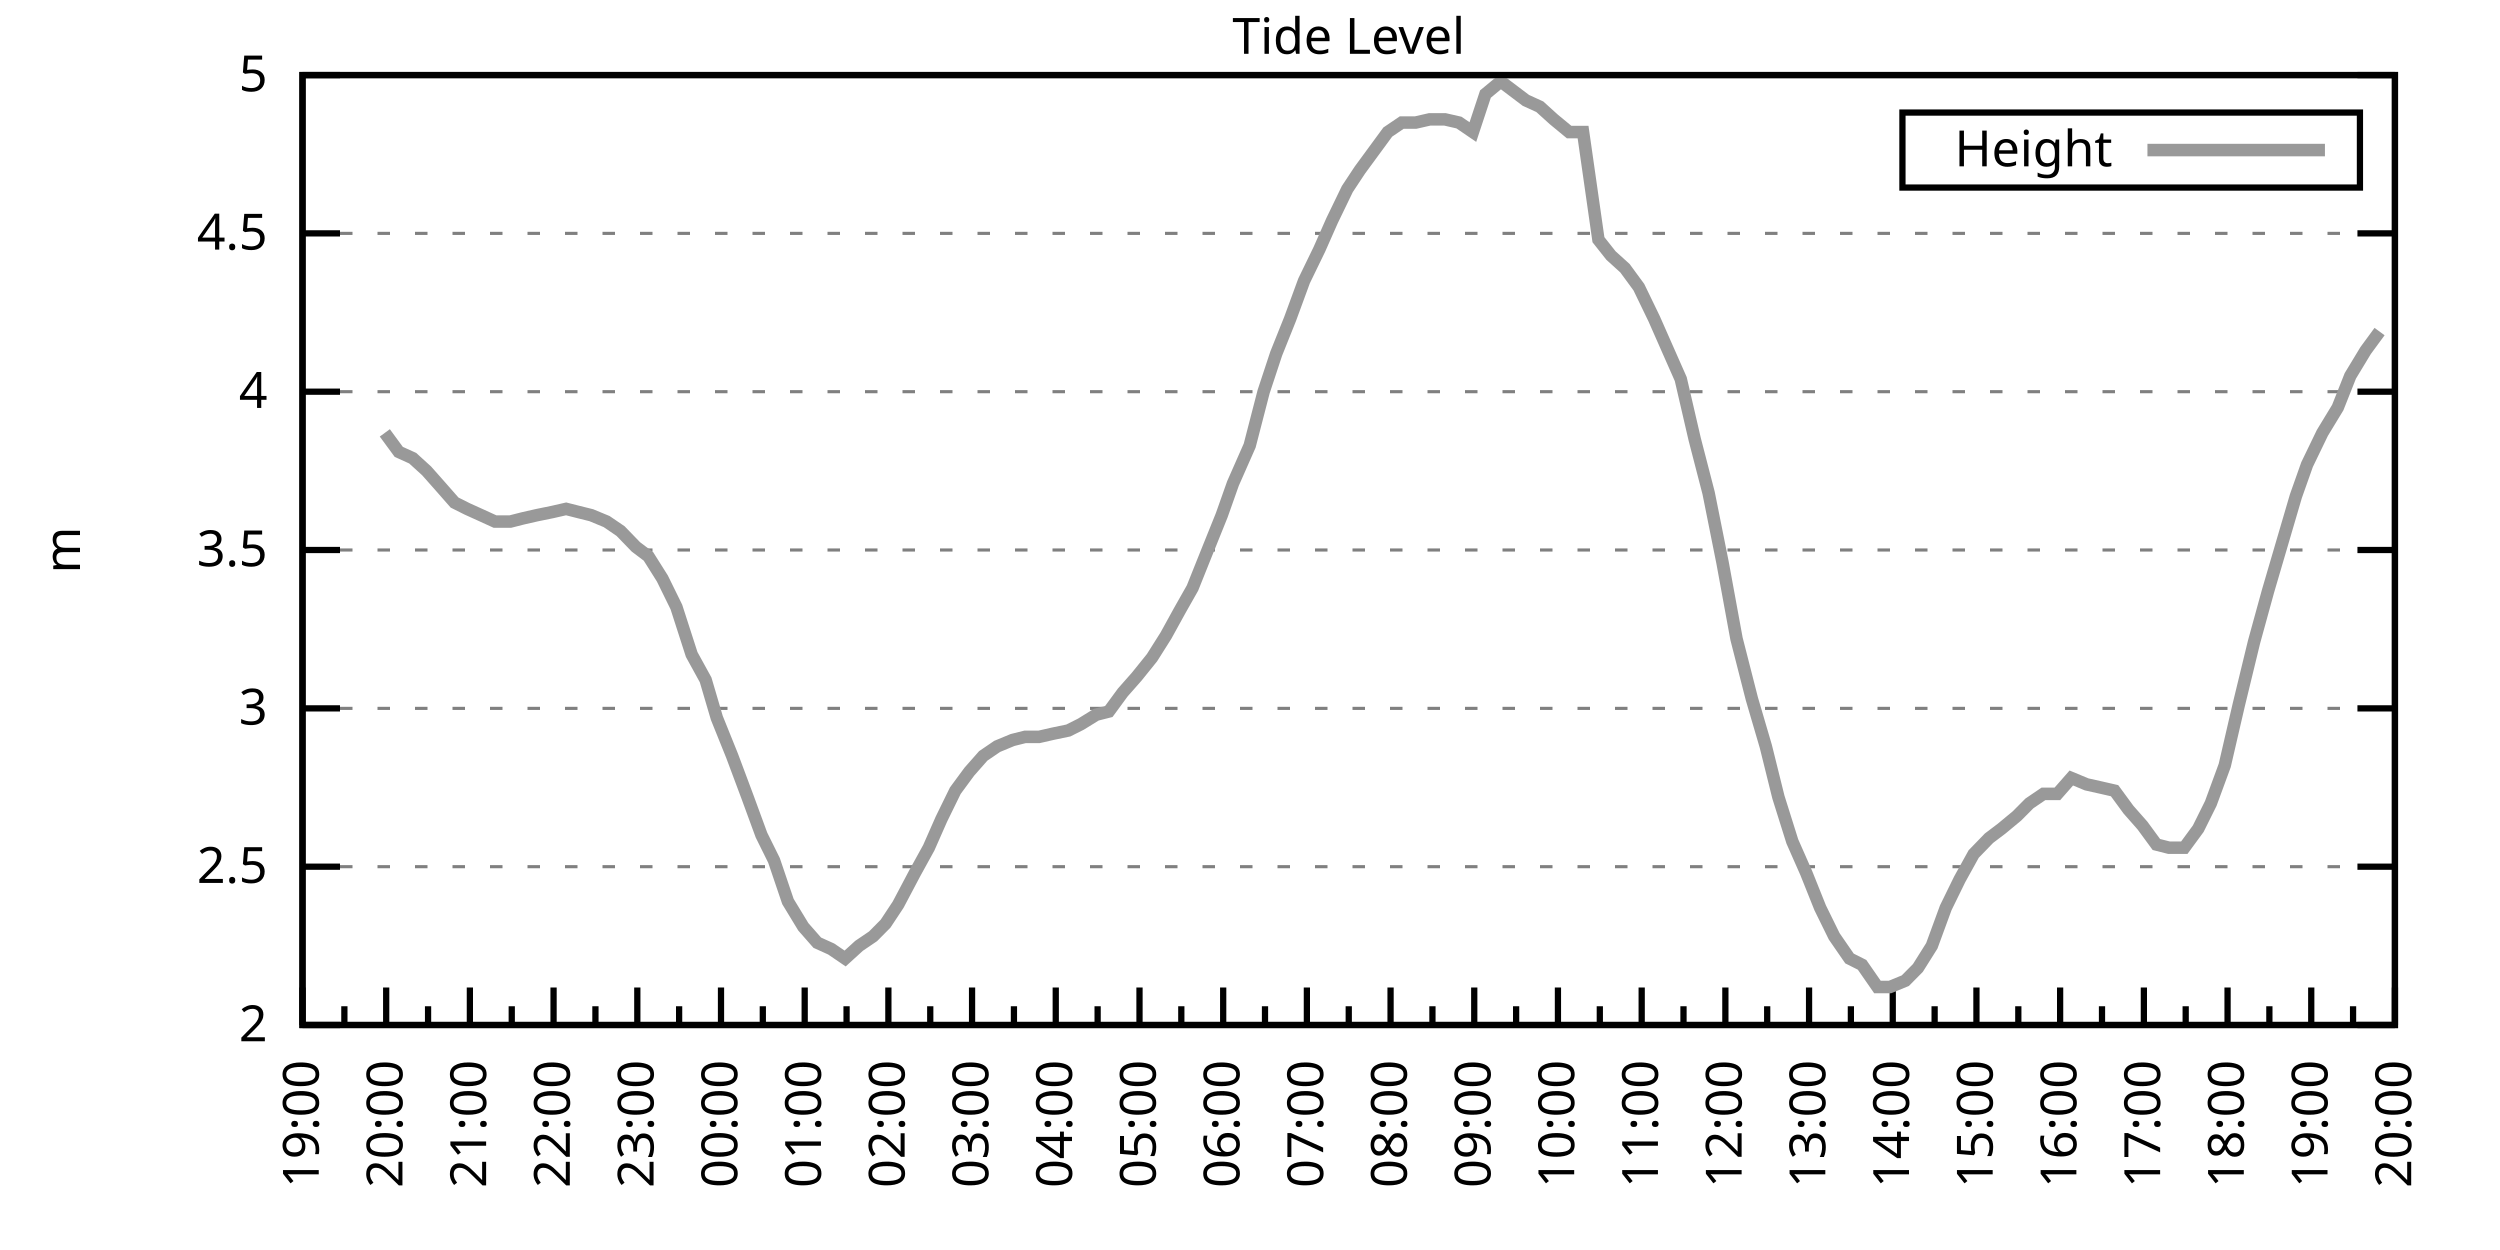
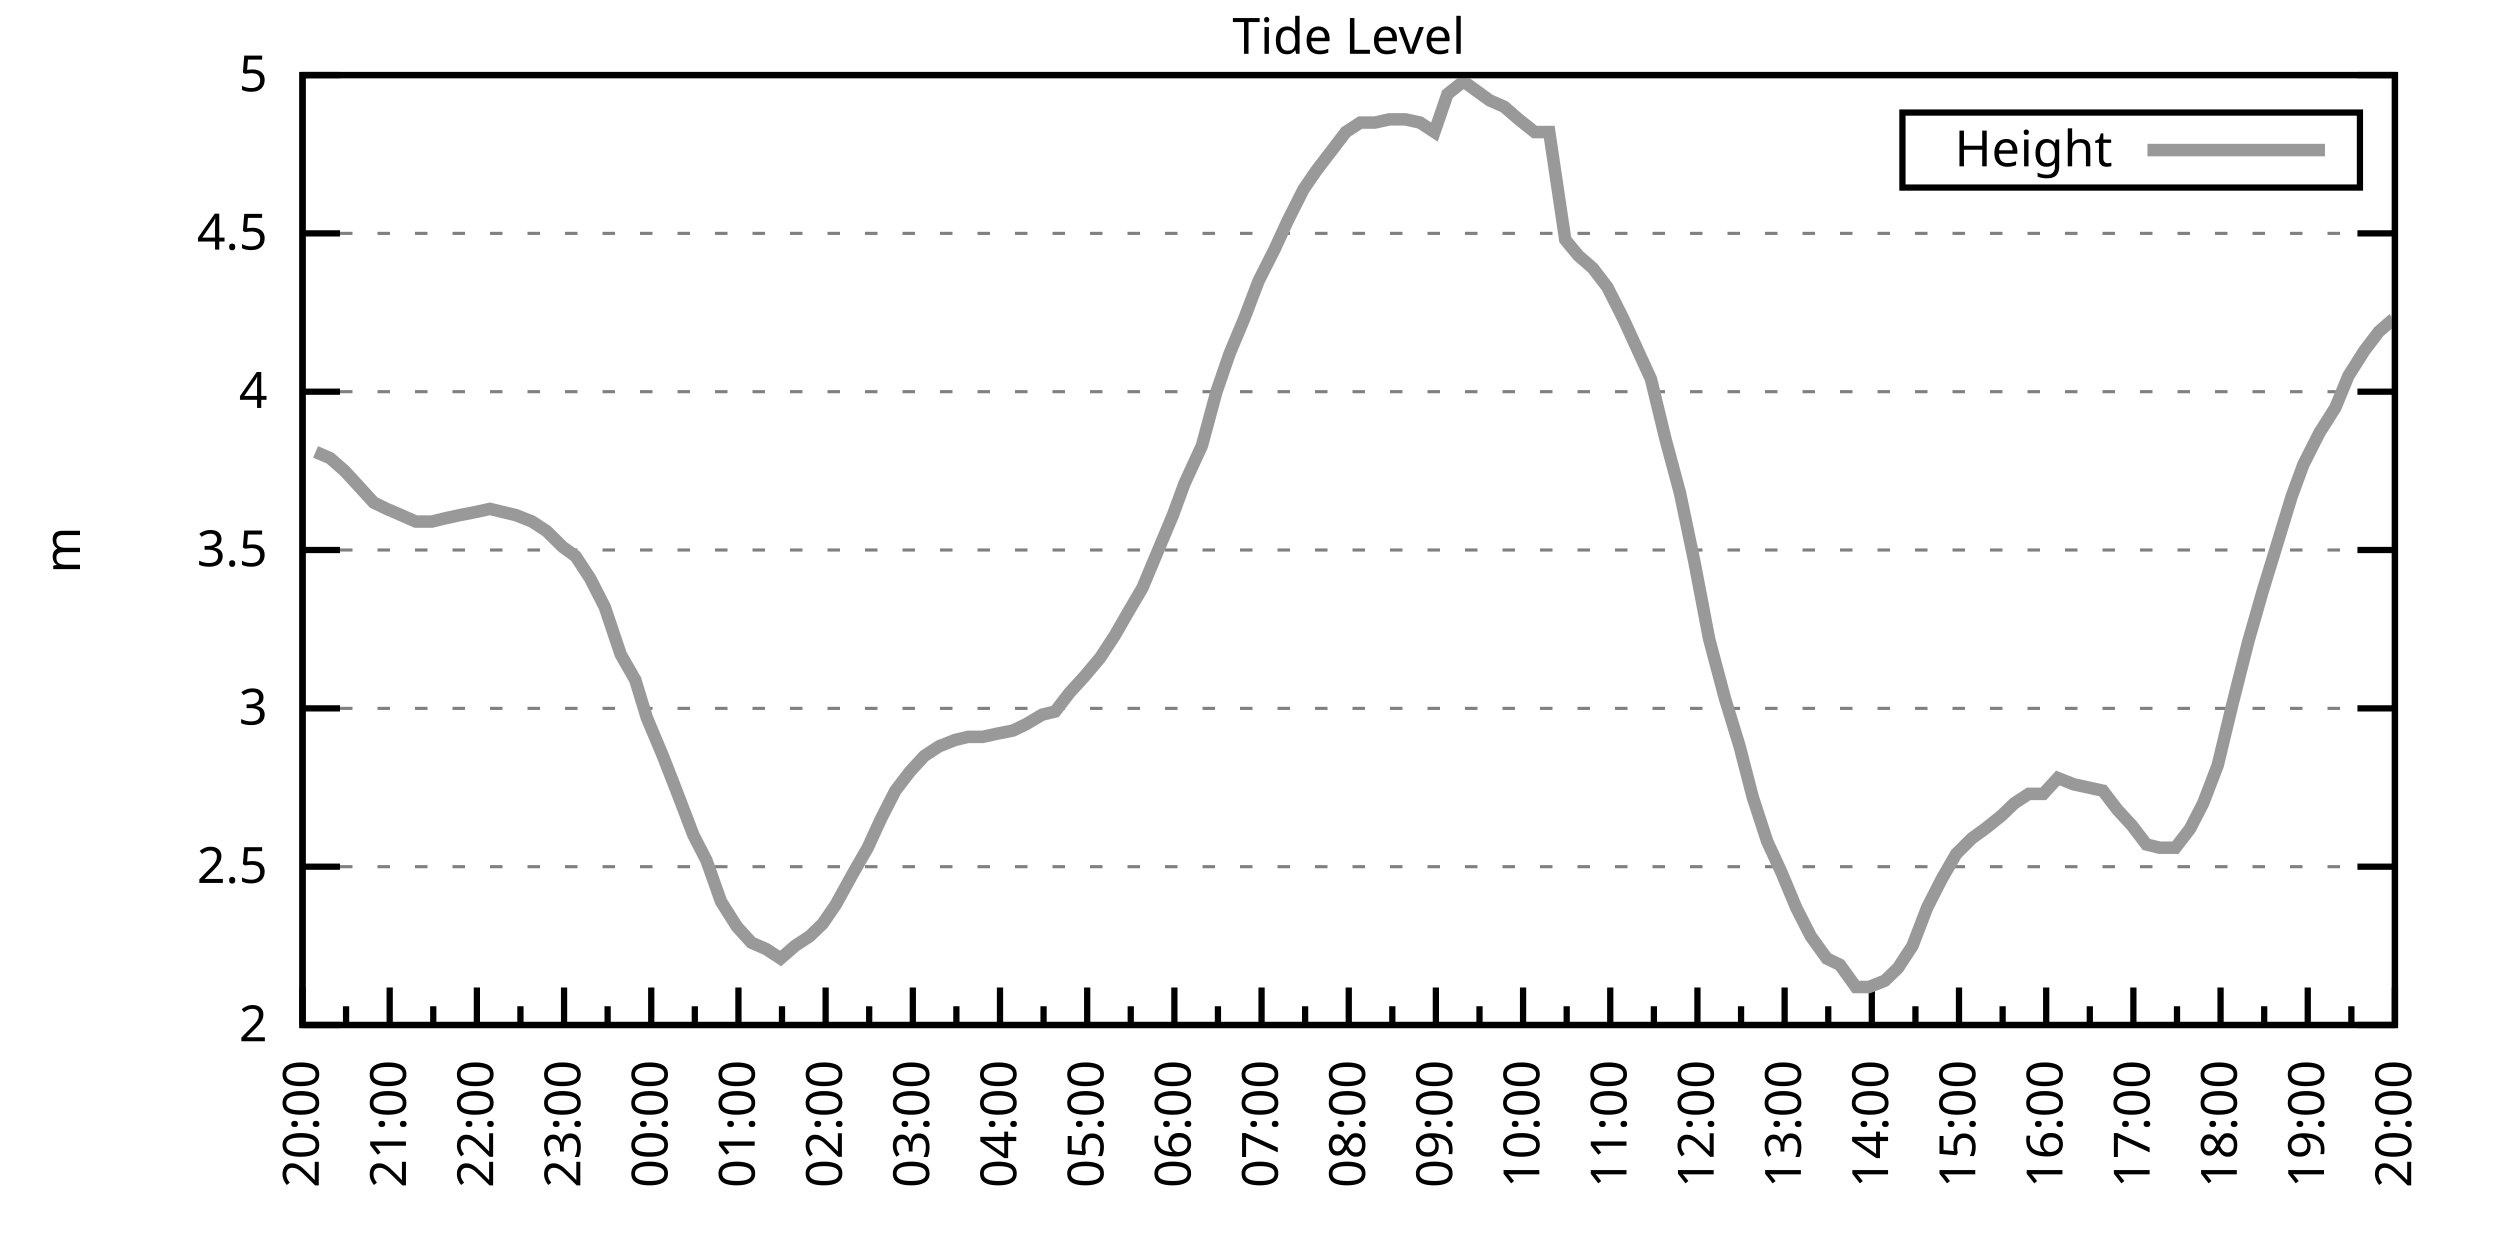
<svg xmlns="http://www.w3.org/2000/svg" xmlns:xlink="http://www.w3.org/1999/xlink" width="400" height="200" viewBox="0 0 400 200">
  <g id="gnuplot_canvas">
    <rect x="0" y="0" width="400" height="200" fill="none" />
    <defs>
      <circle id="gpDot" r="0.5" stroke-width="0.5" stroke="currentColor" />
      <path id="gpPt0" stroke-width="0.333" stroke="currentColor" d="M-1,0 h2 M0,-1 v2" />
      <path id="gpPt1" stroke-width="0.333" stroke="currentColor" d="M-1,-1 L1,1 M1,-1 L-1,1" />
      <path id="gpPt2" stroke-width="0.333" stroke="currentColor" d="M-1,0 L1,0 M0,-1 L0,1 M-1,-1 L1,1 M-1,1 L1,-1" />
      <rect id="gpPt3" stroke-width="0.333" stroke="currentColor" x="-1" y="-1" width="2" height="2" />
      <rect id="gpPt4" stroke-width="0.333" stroke="currentColor" fill="currentColor" x="-1" y="-1" width="2" height="2" />
      <circle id="gpPt5" stroke-width="0.333" stroke="currentColor" cx="0" cy="0" r="1" />
      <use xlink:href="#gpPt5" id="gpPt6" fill="currentColor" stroke="none" />
      <path id="gpPt7" stroke-width="0.333" stroke="currentColor" d="M0,-1.33 L-1.33,0.67 L1.33,0.67 z" />
      <use xlink:href="#gpPt7" id="gpPt8" fill="currentColor" stroke="none" />
      <use xlink:href="#gpPt7" id="gpPt9" stroke="currentColor" transform="rotate(180)" />
      <use xlink:href="#gpPt9" id="gpPt10" fill="currentColor" stroke="none" />
      <use xlink:href="#gpPt3" id="gpPt11" stroke="currentColor" transform="rotate(45)" />
      <use xlink:href="#gpPt11" id="gpPt12" fill="currentColor" stroke="none" />
      <path id="gpPt13" stroke-width="0.333" stroke="currentColor" d="M0,1.330 L1.265,0.411 L0.782,-1.067 L-0.782,-1.076 L-1.265,0.411 z" />
      <use xlink:href="#gpPt13" id="gpPt14" fill="currentColor" stroke="none" />
      <filter id="textbox" filterUnits="objectBoundingBox" x="0" y="0" height="1" width="1">
        <feFlood flood-color="white" flood-opacity="1" result="bgnd" />
        <feComposite in="SourceGraphic" in2="bgnd" operator="atop" />
      </filter>
      <filter id="greybox" filterUnits="objectBoundingBox" x="0" y="0" height="1" width="1">
        <feFlood flood-color="lightgrey" flood-opacity="1" result="grey" />
        <feComposite in="SourceGraphic" in2="grey" operator="atop" />
      </filter>
    </defs>
    <g fill="none" color="white" stroke="currentColor" stroke-width="1.00" stroke-linecap="butt" stroke-linejoin="miter">
</g>
    <g fill="none" color="black" stroke="currentColor" stroke-width="1.00" stroke-linecap="butt" stroke-linejoin="miter">
      <g stroke="none" shape-rendering="crispEdges">
        <polygon fill="rgb(255, 255, 255)" points="48.40,164.00 383.18,164.00 383.18,12.02 48.40,12.02 " />
      </g>
    </g>
    <g fill="none" color="black" stroke="currentColor" stroke-width="1.00" stroke-linecap="butt" stroke-linejoin="miter">
</g>
    <g fill="none" color="black" stroke="black" stroke-width="0.50" stroke-linecap="butt" stroke-linejoin="miter">
</g>
    <g fill="none" color="gray" stroke="currentColor" stroke-width="0.50" stroke-linecap="butt" stroke-linejoin="miter">
      <path stroke="gray" stroke-dasharray="2,4" class="gridline" d="M48.40,164.00 L383.19,164.00  " />
    </g>
    <g fill="none" color="gray" stroke="gray" stroke-width="1.00" stroke-linecap="butt" stroke-linejoin="miter">
</g>
    <g fill="none" color="black" stroke="currentColor" stroke-width="1.00" stroke-linecap="butt" stroke-linejoin="miter">
      <path stroke="black" d="M48.40,164.00 L54.40,164.00 M383.19,164.00 L377.19,164.00  " />
      <g transform="translate(42.80,166.60)" stroke="none" fill="black" font-family="Sans" font-size="8.00" text-anchor="end">
        <text>
          <tspan font-family="Sans"> 2</tspan>
        </text>
      </g>
    </g>
    <g fill="none" color="black" stroke="currentColor" stroke-width="1.00" stroke-linecap="butt" stroke-linejoin="miter">
</g>
    <g fill="none" color="black" stroke="black" stroke-width="0.50" stroke-linecap="butt" stroke-linejoin="miter">
</g>
    <g fill="none" color="gray" stroke="currentColor" stroke-width="0.50" stroke-linecap="butt" stroke-linejoin="miter">
      <path stroke="gray" stroke-dasharray="2,4" class="gridline" d="M48.40,138.67 L383.19,138.67  " />
    </g>
    <g fill="none" color="gray" stroke="gray" stroke-width="1.00" stroke-linecap="butt" stroke-linejoin="miter">
</g>
    <g fill="none" color="black" stroke="currentColor" stroke-width="1.00" stroke-linecap="butt" stroke-linejoin="miter">
      <path stroke="black" d="M48.40,138.67 L54.40,138.67 M383.19,138.67 L377.19,138.67  " />
      <g transform="translate(42.80,141.27)" stroke="none" fill="black" font-family="Sans" font-size="8.00" text-anchor="end">
        <text>
          <tspan font-family="Sans"> 2.5</tspan>
        </text>
      </g>
    </g>
    <g fill="none" color="black" stroke="currentColor" stroke-width="1.00" stroke-linecap="butt" stroke-linejoin="miter">
</g>
    <g fill="none" color="black" stroke="black" stroke-width="0.50" stroke-linecap="butt" stroke-linejoin="miter">
</g>
    <g fill="none" color="gray" stroke="currentColor" stroke-width="0.50" stroke-linecap="butt" stroke-linejoin="miter">
      <path stroke="gray" stroke-dasharray="2,4" class="gridline" d="M48.40,113.34 L383.19,113.34  " />
    </g>
    <g fill="none" color="gray" stroke="gray" stroke-width="1.00" stroke-linecap="butt" stroke-linejoin="miter">
</g>
    <g fill="none" color="black" stroke="currentColor" stroke-width="1.00" stroke-linecap="butt" stroke-linejoin="miter">
      <path stroke="black" d="M48.40,113.34 L54.40,113.34 M383.19,113.34 L377.19,113.34  " />
      <g transform="translate(42.80,115.94)" stroke="none" fill="black" font-family="Sans" font-size="8.00" text-anchor="end">
        <text>
          <tspan font-family="Sans"> 3</tspan>
        </text>
      </g>
    </g>
    <g fill="none" color="black" stroke="currentColor" stroke-width="1.00" stroke-linecap="butt" stroke-linejoin="miter">
</g>
    <g fill="none" color="black" stroke="black" stroke-width="0.50" stroke-linecap="butt" stroke-linejoin="miter">
</g>
    <g fill="none" color="gray" stroke="currentColor" stroke-width="0.50" stroke-linecap="butt" stroke-linejoin="miter">
      <path stroke="gray" stroke-dasharray="2,4" class="gridline" d="M48.40,88.00 L383.19,88.00  " />
    </g>
    <g fill="none" color="gray" stroke="gray" stroke-width="1.00" stroke-linecap="butt" stroke-linejoin="miter">
</g>
    <g fill="none" color="black" stroke="currentColor" stroke-width="1.00" stroke-linecap="butt" stroke-linejoin="miter">
      <path stroke="black" d="M48.40,88.00 L54.40,88.00 M383.19,88.00 L377.19,88.00  " />
      <g transform="translate(42.80,90.60)" stroke="none" fill="black" font-family="Sans" font-size="8.00" text-anchor="end">
        <text>
          <tspan font-family="Sans"> 3.5</tspan>
        </text>
      </g>
    </g>
    <g fill="none" color="black" stroke="currentColor" stroke-width="1.00" stroke-linecap="butt" stroke-linejoin="miter">
</g>
    <g fill="none" color="black" stroke="black" stroke-width="0.50" stroke-linecap="butt" stroke-linejoin="miter">
</g>
    <g fill="none" color="gray" stroke="currentColor" stroke-width="0.50" stroke-linecap="butt" stroke-linejoin="miter">
      <path stroke="gray" stroke-dasharray="2,4" class="gridline" d="M48.40,62.67 L383.19,62.67  " />
    </g>
    <g fill="none" color="gray" stroke="gray" stroke-width="1.00" stroke-linecap="butt" stroke-linejoin="miter">
</g>
    <g fill="none" color="black" stroke="currentColor" stroke-width="1.00" stroke-linecap="butt" stroke-linejoin="miter">
      <path stroke="black" d="M48.40,62.67 L54.40,62.67 M383.19,62.67 L377.19,62.67  " />
      <g transform="translate(42.80,65.27)" stroke="none" fill="black" font-family="Sans" font-size="8.00" text-anchor="end">
        <text>
          <tspan font-family="Sans"> 4</tspan>
        </text>
      </g>
    </g>
    <g fill="none" color="black" stroke="currentColor" stroke-width="1.00" stroke-linecap="butt" stroke-linejoin="miter">
</g>
    <g fill="none" color="black" stroke="black" stroke-width="0.50" stroke-linecap="butt" stroke-linejoin="miter">
</g>
    <g fill="none" color="gray" stroke="currentColor" stroke-width="0.50" stroke-linecap="butt" stroke-linejoin="miter">
      <path stroke="gray" stroke-dasharray="2,4" class="gridline" d="M48.40,37.34 L383.19,37.34  " />
    </g>
    <g fill="none" color="gray" stroke="gray" stroke-width="1.00" stroke-linecap="butt" stroke-linejoin="miter">
</g>
    <g fill="none" color="black" stroke="currentColor" stroke-width="1.00" stroke-linecap="butt" stroke-linejoin="miter">
      <path stroke="black" d="M48.40,37.34 L54.40,37.34 M383.19,37.34 L377.19,37.34  " />
      <g transform="translate(42.80,39.94)" stroke="none" fill="black" font-family="Sans" font-size="8.00" text-anchor="end">
        <text>
          <tspan font-family="Sans"> 4.5</tspan>
        </text>
      </g>
    </g>
    <g fill="none" color="black" stroke="currentColor" stroke-width="1.00" stroke-linecap="butt" stroke-linejoin="miter">
</g>
    <g fill="none" color="black" stroke="black" stroke-width="0.50" stroke-linecap="butt" stroke-linejoin="miter">
</g>
    <g fill="none" color="gray" stroke="currentColor" stroke-width="0.50" stroke-linecap="butt" stroke-linejoin="miter">
      <path stroke="gray" stroke-dasharray="2,4" class="gridline" d="M48.40,12.01 L383.19,12.01  " />
    </g>
    <g fill="none" color="gray" stroke="gray" stroke-width="1.00" stroke-linecap="butt" stroke-linejoin="miter">
</g>
    <g fill="none" color="black" stroke="currentColor" stroke-width="1.00" stroke-linecap="butt" stroke-linejoin="miter">
      <path stroke="black" d="M48.40,12.01 L54.40,12.01 M383.19,12.01 L377.19,12.01  " />
      <g transform="translate(42.80,14.61)" stroke="none" fill="black" font-family="Sans" font-size="8.00" text-anchor="end">
        <text>
          <tspan font-family="Sans"> 5</tspan>
        </text>
      </g>
    </g>
    <g fill="none" color="black" stroke="currentColor" stroke-width="1.00" stroke-linecap="butt" stroke-linejoin="miter">
      <path stroke="black" d="M48.40,164.00 L48.40,158.00  " />
      <g transform="translate(51.00,169.60) rotate(270)" stroke="none" fill="black" font-family="Sans" font-size="8.00" text-anchor="end">
        <text>
+           <tspan font-family="Sans">20:00</tspan>
+         </text>
+       </g>
+     </g>
+     <g fill="none" color="black" stroke="currentColor" stroke-width="1.00" stroke-linecap="butt" stroke-linejoin="miter">
+       <path stroke="black" d="M55.37,164.00 L55.37,161.00 M62.35,164.00 L62.35,158.00  " />
+       <g transform="translate(64.95,169.60) rotate(270)" stroke="none" fill="black" font-family="Sans" font-size="8.00" text-anchor="end">
+         <text>
+           <tspan font-family="Sans">21:00</tspan>
+         </text>
+       </g>
+     </g>
+     <g fill="none" color="black" stroke="currentColor" stroke-width="1.00" stroke-linecap="butt" stroke-linejoin="miter">
+       <path stroke="black" d="M69.32,164.00 L69.32,161.00 M76.30,164.00 L76.30,158.00  " />
+       <g transform="translate(78.90,169.60) rotate(270)" stroke="none" fill="black" font-family="Sans" font-size="8.00" text-anchor="end">
+         <text>
+           <tspan font-family="Sans">22:00</tspan>
+         </text>
+       </g>
+     </g>
+     <g fill="none" color="black" stroke="currentColor" stroke-width="1.00" stroke-linecap="butt" stroke-linejoin="miter">
+       <path stroke="black" d="M83.27,164.00 L83.27,161.00 M90.25,164.00 L90.25,158.00  " />
+       <g transform="translate(92.85,169.60) rotate(270)" stroke="none" fill="black" font-family="Sans" font-size="8.00" text-anchor="end">
+         <text>
+           <tspan font-family="Sans">23:00</tspan>
+         </text>
+       </g>
+     </g>
+     <g fill="none" color="black" stroke="currentColor" stroke-width="1.00" stroke-linecap="butt" stroke-linejoin="miter">
+       <path stroke="black" d="M97.22,164.00 L97.22,161.00 M104.20,164.00 L104.20,158.00  " />
+       <g transform="translate(106.80,169.60) rotate(270)" stroke="none" fill="black" font-family="Sans" font-size="8.00" text-anchor="end">
+         <text>
+           <tspan font-family="Sans">00:00</tspan>
+         </text>
+       </g>
+     </g>
+     <g fill="none" color="black" stroke="currentColor" stroke-width="1.00" stroke-linecap="butt" stroke-linejoin="miter">
+       <path stroke="black" d="M111.17,164.00 L111.17,161.00 M118.15,164.00 L118.15,158.00  " />
+       <g transform="translate(120.75,169.60) rotate(270)" stroke="none" fill="black" font-family="Sans" font-size="8.00" text-anchor="end">
+         <text>
+           <tspan font-family="Sans">01:00</tspan>
+         </text>
+       </g>
+     </g>
+     <g fill="none" color="black" stroke="currentColor" stroke-width="1.00" stroke-linecap="butt" stroke-linejoin="miter">
+       <path stroke="black" d="M125.12,164.00 L125.12,161.00 M132.10,164.00 L132.10,158.00  " />
+       <g transform="translate(134.70,169.60) rotate(270)" stroke="none" fill="black" font-family="Sans" font-size="8.00" text-anchor="end">
+         <text>
+           <tspan font-family="Sans">02:00</tspan>
+         </text>
+       </g>
+     </g>
+     <g fill="none" color="black" stroke="currentColor" stroke-width="1.00" stroke-linecap="butt" stroke-linejoin="miter">
+       <path stroke="black" d="M139.07,164.00 L139.07,161.00 M146.05,164.00 L146.05,158.00  " />
+       <g transform="translate(148.65,169.60) rotate(270)" stroke="none" fill="black" font-family="Sans" font-size="8.00" text-anchor="end">
+         <text>
+           <tspan font-family="Sans">03:00</tspan>
+         </text>
+       </g>
+     </g>
+     <g fill="none" color="black" stroke="currentColor" stroke-width="1.00" stroke-linecap="butt" stroke-linejoin="miter">
+       <path stroke="black" d="M153.02,164.00 L153.02,161.00 M160.00,164.00 L160.00,158.00  " />
+       <g transform="translate(162.60,169.60) rotate(270)" stroke="none" fill="black" font-family="Sans" font-size="8.00" text-anchor="end">
+         <text>
+           <tspan font-family="Sans">04:00</tspan>
+         </text>
+       </g>
+     </g>
+     <g fill="none" color="black" stroke="currentColor" stroke-width="1.00" stroke-linecap="butt" stroke-linejoin="miter">
+       <path stroke="black" d="M166.97,164.00 L166.97,161.00 M173.95,164.00 L173.95,158.00  " />
+       <g transform="translate(176.55,169.60) rotate(270)" stroke="none" fill="black" font-family="Sans" font-size="8.00" text-anchor="end">
+         <text>
+           <tspan font-family="Sans">05:00</tspan>
+         </text>
+       </g>
+     </g>
+     <g fill="none" color="black" stroke="currentColor" stroke-width="1.00" stroke-linecap="butt" stroke-linejoin="miter">
+       <path stroke="black" d="M180.92,164.00 L180.92,161.00 M187.90,164.00 L187.90,158.00  " />
+       <g transform="translate(190.50,169.60) rotate(270)" stroke="none" fill="black" font-family="Sans" font-size="8.00" text-anchor="end">
+         <text>
+           <tspan font-family="Sans">06:00</tspan>
+         </text>
+       </g>
+     </g>
+     <g fill="none" color="black" stroke="currentColor" stroke-width="1.00" stroke-linecap="butt" stroke-linejoin="miter">
+       <path stroke="black" d="M194.87,164.00 L194.87,161.00 M201.85,164.00 L201.85,158.00  " />
+       <g transform="translate(204.45,169.60) rotate(270)" stroke="none" fill="black" font-family="Sans" font-size="8.00" text-anchor="end">
+         <text>
+           <tspan font-family="Sans">07:00</tspan>
+         </text>
+       </g>
+     </g>
+     <g fill="none" color="black" stroke="currentColor" stroke-width="1.00" stroke-linecap="butt" stroke-linejoin="miter">
+       <path stroke="black" d="M208.82,164.00 L208.82,161.00 M215.80,164.00 L215.80,158.00  " />
+       <g transform="translate(218.40,169.60) rotate(270)" stroke="none" fill="black" font-family="Sans" font-size="8.00" text-anchor="end">
+         <text>
+           <tspan font-family="Sans">08:00</tspan>
+         </text>
+       </g>
+     </g>
+     <g fill="none" color="black" stroke="currentColor" stroke-width="1.00" stroke-linecap="butt" stroke-linejoin="miter">
+       <path stroke="black" d="M222.77,164.00 L222.77,161.00 M229.74,164.00 L229.74,158.00  " />
+       <g transform="translate(232.34,169.60) rotate(270)" stroke="none" fill="black" font-family="Sans" font-size="8.00" text-anchor="end">
+         <text>
+           <tspan font-family="Sans">09:00</tspan>
+         </text>
+       </g>
+     </g>
+     <g fill="none" color="black" stroke="currentColor" stroke-width="1.00" stroke-linecap="butt" stroke-linejoin="miter">
+       <path stroke="black" d="M236.72,164.00 L236.72,161.00 M243.69,164.00 L243.69,158.00  " />
+       <g transform="translate(246.29,169.60) rotate(270)" stroke="none" fill="black" font-family="Sans" font-size="8.00" text-anchor="end">
+         <text>
+           <tspan font-family="Sans">10:00</tspan>
+         </text>
+       </g>
+     </g>
+     <g fill="none" color="black" stroke="currentColor" stroke-width="1.00" stroke-linecap="butt" stroke-linejoin="miter">
+       <path stroke="black" d="M250.67,164.00 L250.67,161.00 M257.64,164.00 L257.64,158.00  " />
+       <g transform="translate(260.24,169.60) rotate(270)" stroke="none" fill="black" font-family="Sans" font-size="8.00" text-anchor="end">
+         <text>
+           <tspan font-family="Sans">11:00</tspan>
+         </text>
+       </g>
+     </g>
+     <g fill="none" color="black" stroke="currentColor" stroke-width="1.00" stroke-linecap="butt" stroke-linejoin="miter">
+       <path stroke="black" d="M264.62,164.00 L264.62,161.00 M271.59,164.00 L271.59,158.00  " />
+       <g transform="translate(274.19,169.60) rotate(270)" stroke="none" fill="black" font-family="Sans" font-size="8.00" text-anchor="end">
+         <text>
+           <tspan font-family="Sans">12:00</tspan>
+         </text>
+       </g>
+     </g>
+     <g fill="none" color="black" stroke="currentColor" stroke-width="1.00" stroke-linecap="butt" stroke-linejoin="miter">
+       <path stroke="black" d="M278.57,164.00 L278.57,161.00 M285.54,164.00 L285.54,158.00  " />
+       <g transform="translate(288.14,169.60) rotate(270)" stroke="none" fill="black" font-family="Sans" font-size="8.00" text-anchor="end">
+         <text>
+           <tspan font-family="Sans">13:00</tspan>
+         </text>
+       </g>
+     </g>
+     <g fill="none" color="black" stroke="currentColor" stroke-width="1.00" stroke-linecap="butt" stroke-linejoin="miter">
+       <path stroke="black" d="M292.52,164.00 L292.52,161.00 M299.49,164.00 L299.49,158.00  " />
+       <g transform="translate(302.09,169.60) rotate(270)" stroke="none" fill="black" font-family="Sans" font-size="8.00" text-anchor="end">
+         <text>
+           <tspan font-family="Sans">14:00</tspan>
+         </text>
+       </g>
+     </g>
+     <g fill="none" color="black" stroke="currentColor" stroke-width="1.00" stroke-linecap="butt" stroke-linejoin="miter">
+       <path stroke="black" d="M306.47,164.00 L306.47,161.00 M313.44,164.00 L313.44,158.00  " />
+       <g transform="translate(316.04,169.60) rotate(270)" stroke="none" fill="black" font-family="Sans" font-size="8.00" text-anchor="end">
+         <text>
+           <tspan font-family="Sans">15:00</tspan>
+         </text>
+       </g>
+     </g>
+     <g fill="none" color="black" stroke="currentColor" stroke-width="1.00" stroke-linecap="butt" stroke-linejoin="miter">
+       <path stroke="black" d="M320.42,164.00 L320.42,161.00 M327.39,164.00 L327.39,158.00  " />
+       <g transform="translate(329.99,169.60) rotate(270)" stroke="none" fill="black" font-family="Sans" font-size="8.00" text-anchor="end">
+         <text>
+           <tspan font-family="Sans">16:00</tspan>
+         </text>
+       </g>
+     </g>
+     <g fill="none" color="black" stroke="currentColor" stroke-width="1.00" stroke-linecap="butt" stroke-linejoin="miter">
+       <path stroke="black" d="M334.37,164.00 L334.37,161.00 M341.34,164.00 L341.34,158.00  " />
+       <g transform="translate(343.94,169.60) rotate(270)" stroke="none" fill="black" font-family="Sans" font-size="8.00" text-anchor="end">
+         <text>
+           <tspan font-family="Sans">17:00</tspan>
+         </text>
+       </g>
+     </g>
+     <g fill="none" color="black" stroke="currentColor" stroke-width="1.00" stroke-linecap="butt" stroke-linejoin="miter">
+       <path stroke="black" d="M348.32,164.00 L348.32,161.00 M355.29,164.00 L355.29,158.00  " />
+       <g transform="translate(357.89,169.60) rotate(270)" stroke="none" fill="black" font-family="Sans" font-size="8.00" text-anchor="end">
+         <text>
+           <tspan font-family="Sans">18:00</tspan>
+         </text>
+       </g>
+     </g>
+     <g fill="none" color="black" stroke="currentColor" stroke-width="1.00" stroke-linecap="butt" stroke-linejoin="miter">
+       <path stroke="black" d="M362.27,164.00 L362.27,161.00 M369.24,164.00 L369.24,158.00  " />
+       <g transform="translate(371.84,169.60) rotate(270)" stroke="none" fill="black" font-family="Sans" font-size="8.00" text-anchor="end">
+         <text>
          <tspan font-family="Sans">19:00</tspan>
        </text>
      </g>
    </g>
    <g fill="none" color="black" stroke="currentColor" stroke-width="1.00" stroke-linecap="butt" stroke-linejoin="miter">
-       <path stroke="black" d="M55.10,164.00 L55.10,161.00 M61.79,164.00 L61.79,158.00  " />
-       <g transform="translate(64.39,169.60) rotate(270)" stroke="none" fill="black" font-family="Sans" font-size="8.00" text-anchor="end">
-         <text>
-           <tspan font-family="Sans">20:00</tspan>
-         </text>
-       </g>
-     </g>
-     <g fill="none" color="black" stroke="currentColor" stroke-width="1.00" stroke-linecap="butt" stroke-linejoin="miter">
-       <path stroke="black" d="M68.49,164.00 L68.49,161.00 M75.18,164.00 L75.18,158.00  " />
-       <g transform="translate(77.78,169.60) rotate(270)" stroke="none" fill="black" font-family="Sans" font-size="8.00" text-anchor="end">
-         <text>
-           <tspan font-family="Sans">21:00</tspan>
-         </text>
-       </g>
-     </g>
-     <g fill="none" color="black" stroke="currentColor" stroke-width="1.00" stroke-linecap="butt" stroke-linejoin="miter">
-       <path stroke="black" d="M81.88,164.00 L81.88,161.00 M88.57,164.00 L88.57,158.00  " />
-       <g transform="translate(91.17,169.60) rotate(270)" stroke="none" fill="black" font-family="Sans" font-size="8.00" text-anchor="end">
-         <text>
-           <tspan font-family="Sans">22:00</tspan>
-         </text>
-       </g>
-     </g>
-     <g fill="none" color="black" stroke="currentColor" stroke-width="1.00" stroke-linecap="butt" stroke-linejoin="miter">
-       <path stroke="black" d="M95.27,164.00 L95.27,161.00 M101.97,164.00 L101.97,158.00  " />
-       <g transform="translate(104.57,169.60) rotate(270)" stroke="none" fill="black" font-family="Sans" font-size="8.00" text-anchor="end">
-         <text>
-           <tspan font-family="Sans">23:00</tspan>
-         </text>
-       </g>
-     </g>
-     <g fill="none" color="black" stroke="currentColor" stroke-width="1.00" stroke-linecap="butt" stroke-linejoin="miter">
-       <path stroke="black" d="M108.66,164.00 L108.66,161.00 M115.36,164.00 L115.36,158.00  " />
-       <g transform="translate(117.96,169.60) rotate(270)" stroke="none" fill="black" font-family="Sans" font-size="8.00" text-anchor="end">
-         <text>
-           <tspan font-family="Sans">00:00</tspan>
-         </text>
-       </g>
-     </g>
-     <g fill="none" color="black" stroke="currentColor" stroke-width="1.00" stroke-linecap="butt" stroke-linejoin="miter">
-       <path stroke="black" d="M122.05,164.00 L122.05,161.00 M128.75,164.00 L128.75,158.00  " />
-       <g transform="translate(131.35,169.60) rotate(270)" stroke="none" fill="black" font-family="Sans" font-size="8.00" text-anchor="end">
-         <text>
-           <tspan font-family="Sans">01:00</tspan>
-         </text>
-       </g>
-     </g>
-     <g fill="none" color="black" stroke="currentColor" stroke-width="1.00" stroke-linecap="butt" stroke-linejoin="miter">
-       <path stroke="black" d="M135.45,164.00 L135.45,161.00 M142.14,164.00 L142.14,158.00  " />
-       <g transform="translate(144.74,169.60) rotate(270)" stroke="none" fill="black" font-family="Sans" font-size="8.00" text-anchor="end">
-         <text>
-           <tspan font-family="Sans">02:00</tspan>
-         </text>
-       </g>
-     </g>
-     <g fill="none" color="black" stroke="currentColor" stroke-width="1.00" stroke-linecap="butt" stroke-linejoin="miter">
-       <path stroke="black" d="M148.84,164.00 L148.84,161.00 M155.53,164.00 L155.53,158.00  " />
-       <g transform="translate(158.13,169.60) rotate(270)" stroke="none" fill="black" font-family="Sans" font-size="8.00" text-anchor="end">
-         <text>
-           <tspan font-family="Sans">03:00</tspan>
-         </text>
-       </g>
-     </g>
-     <g fill="none" color="black" stroke="currentColor" stroke-width="1.00" stroke-linecap="butt" stroke-linejoin="miter">
-       <path stroke="black" d="M162.23,164.00 L162.23,161.00 M168.92,164.00 L168.92,158.00  " />
-       <g transform="translate(171.52,169.60) rotate(270)" stroke="none" fill="black" font-family="Sans" font-size="8.00" text-anchor="end">
-         <text>
-           <tspan font-family="Sans">04:00</tspan>
-         </text>
-       </g>
-     </g>
-     <g fill="none" color="black" stroke="currentColor" stroke-width="1.00" stroke-linecap="butt" stroke-linejoin="miter">
-       <path stroke="black" d="M175.62,164.00 L175.62,161.00 M182.32,164.00 L182.32,158.00  " />
-       <g transform="translate(184.92,169.60) rotate(270)" stroke="none" fill="black" font-family="Sans" font-size="8.00" text-anchor="end">
-         <text>
-           <tspan font-family="Sans">05:00</tspan>
-         </text>
-       </g>
-     </g>
-     <g fill="none" color="black" stroke="currentColor" stroke-width="1.00" stroke-linecap="butt" stroke-linejoin="miter">
-       <path stroke="black" d="M189.01,164.00 L189.01,161.00 M195.71,164.00 L195.71,158.00  " />
-       <g transform="translate(198.31,169.60) rotate(270)" stroke="none" fill="black" font-family="Sans" font-size="8.00" text-anchor="end">
-         <text>
-           <tspan font-family="Sans">06:00</tspan>
-         </text>
-       </g>
-     </g>
-     <g fill="none" color="black" stroke="currentColor" stroke-width="1.00" stroke-linecap="butt" stroke-linejoin="miter">
-       <path stroke="black" d="M202.40,164.00 L202.40,161.00 M209.10,164.00 L209.10,158.00  " />
-       <g transform="translate(211.70,169.60) rotate(270)" stroke="none" fill="black" font-family="Sans" font-size="8.00" text-anchor="end">
-         <text>
-           <tspan font-family="Sans">07:00</tspan>
-         </text>
-       </g>
-     </g>
-     <g fill="none" color="black" stroke="currentColor" stroke-width="1.00" stroke-linecap="butt" stroke-linejoin="miter">
-       <path stroke="black" d="M215.80,164.00 L215.80,161.00 M222.49,164.00 L222.49,158.00  " />
-       <g transform="translate(225.09,169.60) rotate(270)" stroke="none" fill="black" font-family="Sans" font-size="8.00" text-anchor="end">
-         <text>
-           <tspan font-family="Sans">08:00</tspan>
-         </text>
-       </g>
-     </g>
-     <g fill="none" color="black" stroke="currentColor" stroke-width="1.00" stroke-linecap="butt" stroke-linejoin="miter">
-       <path stroke="black" d="M229.19,164.00 L229.19,161.00 M235.88,164.00 L235.88,158.00  " />
-       <g transform="translate(238.48,169.60) rotate(270)" stroke="none" fill="black" font-family="Sans" font-size="8.00" text-anchor="end">
-         <text>
-           <tspan font-family="Sans">09:00</tspan>
-         </text>
-       </g>
-     </g>
-     <g fill="none" color="black" stroke="currentColor" stroke-width="1.00" stroke-linecap="butt" stroke-linejoin="miter">
-       <path stroke="black" d="M242.58,164.00 L242.58,161.00 M249.27,164.00 L249.27,158.00  " />
-       <g transform="translate(251.87,169.60) rotate(270)" stroke="none" fill="black" font-family="Sans" font-size="8.00" text-anchor="end">
-         <text>
-           <tspan font-family="Sans">10:00</tspan>
-         </text>
-       </g>
-     </g>
-     <g fill="none" color="black" stroke="currentColor" stroke-width="1.00" stroke-linecap="butt" stroke-linejoin="miter">
-       <path stroke="black" d="M255.97,164.00 L255.97,161.00 M262.67,164.00 L262.67,158.00  " />
-       <g transform="translate(265.27,169.60) rotate(270)" stroke="none" fill="black" font-family="Sans" font-size="8.00" text-anchor="end">
-         <text>
-           <tspan font-family="Sans">11:00</tspan>
-         </text>
-       </g>
-     </g>
-     <g fill="none" color="black" stroke="currentColor" stroke-width="1.00" stroke-linecap="butt" stroke-linejoin="miter">
-       <path stroke="black" d="M269.36,164.00 L269.36,161.00 M276.06,164.00 L276.06,158.00  " />
-       <g transform="translate(278.66,169.60) rotate(270)" stroke="none" fill="black" font-family="Sans" font-size="8.00" text-anchor="end">
-         <text>
-           <tspan font-family="Sans">12:00</tspan>
-         </text>
-       </g>
-     </g>
-     <g fill="none" color="black" stroke="currentColor" stroke-width="1.00" stroke-linecap="butt" stroke-linejoin="miter">
-       <path stroke="black" d="M282.75,164.00 L282.75,161.00 M289.45,164.00 L289.45,158.00  " />
-       <g transform="translate(292.05,169.60) rotate(270)" stroke="none" fill="black" font-family="Sans" font-size="8.00" text-anchor="end">
-         <text>
-           <tspan font-family="Sans">13:00</tspan>
-         </text>
-       </g>
-     </g>
-     <g fill="none" color="black" stroke="currentColor" stroke-width="1.00" stroke-linecap="butt" stroke-linejoin="miter">
-       <path stroke="black" d="M296.14,164.00 L296.14,161.00 M302.84,164.00 L302.84,158.00  " />
-       <g transform="translate(305.44,169.60) rotate(270)" stroke="none" fill="black" font-family="Sans" font-size="8.00" text-anchor="end">
-         <text>
-           <tspan font-family="Sans">14:00</tspan>
-         </text>
-       </g>
-     </g>
-     <g fill="none" color="black" stroke="currentColor" stroke-width="1.00" stroke-linecap="butt" stroke-linejoin="miter">
-       <path stroke="black" d="M309.54,164.00 L309.54,161.00 M316.23,164.00 L316.23,158.00  " />
-       <g transform="translate(318.83,169.60) rotate(270)" stroke="none" fill="black" font-family="Sans" font-size="8.00" text-anchor="end">
-         <text>
-           <tspan font-family="Sans">15:00</tspan>
-         </text>
-       </g>
-     </g>
-     <g fill="none" color="black" stroke="currentColor" stroke-width="1.00" stroke-linecap="butt" stroke-linejoin="miter">
-       <path stroke="black" d="M322.93,164.00 L322.93,161.00 M329.62,164.00 L329.62,158.00  " />
-       <g transform="translate(332.22,169.60) rotate(270)" stroke="none" fill="black" font-family="Sans" font-size="8.00" text-anchor="end">
-         <text>
-           <tspan font-family="Sans">16:00</tspan>
-         </text>
-       </g>
-     </g>
-     <g fill="none" color="black" stroke="currentColor" stroke-width="1.00" stroke-linecap="butt" stroke-linejoin="miter">
-       <path stroke="black" d="M336.32,164.00 L336.32,161.00 M343.02,164.00 L343.02,158.00  " />
-       <g transform="translate(345.62,169.60) rotate(270)" stroke="none" fill="black" font-family="Sans" font-size="8.00" text-anchor="end">
-         <text>
-           <tspan font-family="Sans">17:00</tspan>
-         </text>
-       </g>
-     </g>
-     <g fill="none" color="black" stroke="currentColor" stroke-width="1.00" stroke-linecap="butt" stroke-linejoin="miter">
-       <path stroke="black" d="M349.71,164.00 L349.71,161.00 M356.41,164.00 L356.41,158.00  " />
-       <g transform="translate(359.01,169.60) rotate(270)" stroke="none" fill="black" font-family="Sans" font-size="8.00" text-anchor="end">
-         <text>
-           <tspan font-family="Sans">18:00</tspan>
-         </text>
-       </g>
-     </g>
-     <g fill="none" color="black" stroke="currentColor" stroke-width="1.00" stroke-linecap="butt" stroke-linejoin="miter">
-       <path stroke="black" d="M363.10,164.00 L363.10,161.00 M369.80,164.00 L369.80,158.00  " />
-       <g transform="translate(372.40,169.60) rotate(270)" stroke="none" fill="black" font-family="Sans" font-size="8.00" text-anchor="end">
-         <text>
-           <tspan font-family="Sans">19:00</tspan>
-         </text>
-       </g>
-     </g>
-     <g fill="none" color="black" stroke="currentColor" stroke-width="1.00" stroke-linecap="butt" stroke-linejoin="miter">
-       <path stroke="black" d="M376.49,164.00 L376.49,161.00 M383.19,164.00 L383.19,158.00  " />
+       <path stroke="black" d="M376.22,164.00 L376.22,161.00 M383.19,164.00 L383.19,158.00  " />
      <g transform="translate(385.79,169.60) rotate(270)" stroke="none" fill="black" font-family="Sans" font-size="8.00" text-anchor="end">
        <text>
          <tspan font-family="Sans">20:00</tspan>
        </text>
      </g>
    </g>
    <g fill="none" color="black" stroke="currentColor" stroke-width="1.00" stroke-linecap="butt" stroke-linejoin="miter">
</g>
    <g fill="none" color="black" stroke="currentColor" stroke-width="1.00" stroke-linecap="butt" stroke-linejoin="miter">
      <path stroke="black" d="M48.40,12.01 L48.40,164.00 L383.19,164.00 L383.19,12.01 L48.40,12.01 Z  " />
    </g>
    <g fill="none" color="black" stroke="currentColor" stroke-width="1.00" stroke-linecap="butt" stroke-linejoin="miter">
      <g transform="translate(12.80,88.01) rotate(270)" stroke="none" fill="black" font-family="Sans" font-size="8.00" text-anchor="middle">
        <text>
          <tspan font-family="Sans">m</tspan>
        </text>
      </g>
    </g>
    <g fill="none" color="black" stroke="currentColor" stroke-width="1.00" stroke-linecap="butt" stroke-linejoin="miter">
</g>
    <g fill="none" color="black" stroke="currentColor" stroke-width="1.00" stroke-linecap="butt" stroke-linejoin="miter">
      <path stroke="black" d="M304.39,30.01 L304.39,18.01 L377.59,18.01 L377.59,30.01 L304.39,30.01 Z  " />
    </g>
    <g id="Tide_level_plot_1">
      <g fill="none" color="white" stroke="black" stroke-width="2.00" stroke-linecap="butt" stroke-linejoin="miter">
</g>
      <g fill="none" color="black" stroke="currentColor" stroke-width="2.00" stroke-linecap="butt" stroke-linejoin="miter">
        <g transform="translate(337.99,26.61)" stroke="none" fill="black" font-family="Sans" font-size="8.00" text-anchor="end">
          <text>
            <tspan font-family="Sans">Height</tspan>
          </text>
        </g>
      </g>
      <g fill="none" color="black" stroke="currentColor" stroke-width="2.00" stroke-linecap="butt" stroke-linejoin="miter">
-         <path stroke="rgb(153, 153, 153)" d="M343.59,24.01 L371.99,24.01 M61.57,69.26 L63.80,72.30 L66.03,73.31 L68.26,75.34 L70.50,77.87 L72.73,80.41   L74.74,81.42 L76.97,82.43 L79.20,83.45 L81.66,83.45 L83.66,82.94 L85.90,82.43 L88.35,81.93 L90.58,81.42   L92.59,81.93 L94.60,82.43 L97.06,83.45 L99.29,84.97 L101.74,87.50 L103.75,89.02 L105.98,92.56 L108.22,97.12   L110.67,104.72 L112.90,108.78 L114.69,114.86 L117.14,120.94 L119.60,127.52 L121.83,133.60 L123.84,137.66 L126.07,144.24   L128.53,148.29 L130.76,150.83 L132.99,151.84 L135.22,153.36 L137.45,151.33 L139.69,149.81 L141.69,147.79 L143.70,144.75   L146.38,139.68 L148.61,135.63 L150.62,131.07 L152.85,126.51 L155.09,123.47 L157.32,120.94 L159.55,119.42 L162.01,118.40   L164.01,117.90 L166.25,117.90 L168.48,117.39 L170.93,116.88 L172.94,115.87 L175.40,114.35 L177.41,113.84 L179.64,110.80   L181.87,108.27 L184.32,105.23 L186.56,101.68 L188.79,97.63 L190.80,94.08 L193.03,88.51 L195.48,82.43 L197.27,77.37   L199.95,71.29 L202.18,62.67 L204.19,56.59 L206.42,51.02 L208.65,44.94 L211.11,39.87 L213.12,35.32 L215.57,30.25   L217.58,27.21 L219.81,24.17 L222.04,21.13 L224.28,19.61 L226.51,19.61 L228.74,19.10 L231.20,19.10 L233.43,19.61   L235.66,21.13 L237.67,15.05 L240.12,13.02 L242.13,14.54 L244.14,16.06 L246.37,17.08 L248.60,19.10 L251.06,21.13   L253.29,21.13 L255.75,38.35 L257.76,40.89 L259.99,42.91 L262.22,45.95 L264.67,51.02 L266.68,55.58 L268.92,60.65   L271.15,70.27 L273.38,78.89 L275.61,90.03 L277.84,102.19 L280.30,111.82 L282.53,119.42 L284.54,127.52 L286.77,134.62   L289.00,139.68 L291.23,145.25 L293.47,149.81 L295.92,153.36 L297.93,154.37 L300.39,157.92 L302.39,157.92 L304.85,156.91   L306.86,154.88 L309.09,151.33 L311.32,145.25 L313.55,140.69 L315.79,136.64 L318.24,134.11 L320.25,132.59 L322.70,130.56   L324.71,128.54 L326.95,127.02 L329.18,127.02 L331.41,124.48 L333.86,125.50 L336.10,126.00 L338.33,126.51 L340.56,129.55   L342.79,132.08 L345.02,135.12 L347.03,135.63 L349.49,135.63 L351.72,132.59 L353.73,128.54 L355.96,122.46 L358.19,112.83   L360.65,102.70 L362.88,94.59 L365.11,86.99 L367.34,79.39 L369.13,74.33 L371.58,69.26 L374.04,65.21 L376.05,60.14   L378.50,56.09 L380.73,53.05  " />
+         <path stroke="rgb(153, 153, 153)" d="M343.59,24.01 L371.99,24.01 M50.49,72.30 L52.82,73.31 L55.14,75.34 L57.47,77.87 L59.79,80.41 L61.88,81.42   L64.21,82.43 L66.53,83.45 L69.09,83.45 L71.18,82.94 L73.51,82.43 L76.07,81.93 L78.39,81.42 L80.48,81.93   L82.58,82.43 L85.13,83.45 L87.46,84.97 L90.02,87.50 L92.11,89.02 L94.43,92.56 L96.76,97.12 L99.32,104.72   L101.64,108.78 L103.50,114.86 L106.06,120.94 L108.62,127.52 L110.94,133.60 L113.03,137.66 L115.36,144.24 L117.92,148.29   L120.24,150.83 L122.57,151.84 L124.89,153.36 L127.22,151.33 L129.54,149.81 L131.63,147.79 L133.72,144.75 L136.51,139.68   L138.84,135.63 L140.93,131.07 L143.26,126.51 L145.58,123.47 L147.91,120.94 L150.23,119.42 L152.79,118.40 L154.88,117.90   L157.21,117.90 L159.53,117.39 L162.09,116.88 L164.18,115.87 L166.74,114.35 L168.83,113.84 L171.16,110.80 L173.48,108.27   L176.04,105.23 L178.36,101.68 L180.69,97.63 L182.78,94.08 L185.11,88.51 L187.66,82.43 L189.52,77.37 L192.31,71.29   L194.64,62.67 L196.73,56.59 L199.06,51.02 L201.38,44.94 L203.94,39.87 L206.03,35.32 L208.59,30.25 L210.68,27.21   L213.01,24.17 L215.33,21.13 L217.65,19.61 L219.98,19.61 L222.30,19.10 L224.86,19.10 L227.19,19.61 L229.51,21.13   L231.60,15.05 L234.16,13.02 L236.25,14.54 L238.35,16.06 L240.67,17.08 L243.00,19.10 L245.55,21.13 L247.88,21.13   L250.44,38.35 L252.53,40.89 L254.85,42.91 L257.18,45.95 L259.74,51.02 L261.83,55.58 L264.15,60.65 L266.48,70.27   L268.80,78.89 L271.13,90.03 L273.45,102.19 L276.01,111.82 L278.34,119.42 L280.43,127.52 L282.75,134.62 L285.08,139.68   L287.40,145.25 L289.73,149.81 L292.29,153.36 L294.38,154.37 L296.94,157.92 L299.03,157.92 L301.58,156.91 L303.68,154.88   L306.00,151.33 L308.33,145.25 L310.65,140.69 L312.98,136.64 L315.53,134.11 L317.63,132.59 L320.18,130.56 L322.28,128.54   L324.60,127.02 L326.93,127.02 L329.25,124.48 L331.81,125.50 L334.13,126.00 L336.46,126.51 L338.78,129.55 L341.11,132.08   L343.43,135.12 L345.53,135.63 L348.08,135.63 L350.41,132.59 L352.50,128.54 L354.83,122.46 L357.15,112.83 L359.71,102.70   L362.03,94.59 L364.36,86.99 L366.68,79.39 L368.54,74.33 L371.10,69.26 L373.66,65.21 L375.75,60.14 L378.31,56.09   L380.63,53.05 L382.96,51.02  " />
      </g>
    </g>
    <g fill="none" color="black" stroke="currentColor" stroke-width="2.00" stroke-linecap="butt" stroke-linejoin="miter">
</g>
    <g fill="none" color="black" stroke="black" stroke-width="1.00" stroke-linecap="butt" stroke-linejoin="miter">
</g>
    <g fill="none" color="black" stroke="currentColor" stroke-width="1.00" stroke-linecap="butt" stroke-linejoin="miter">
      <path stroke="black" d="M48.40,12.01 L48.40,164.00 L383.19,164.00 L383.19,12.01 L48.40,12.01 Z  " />
    </g>
    <g fill="none" color="black" stroke="currentColor" stroke-width="1.00" stroke-linecap="butt" stroke-linejoin="miter">
      <g transform="translate(215.79,8.61)" stroke="none" fill="black" font-family="Sans" font-size="8.00" text-anchor="middle">
        <text>
          <tspan font-family="Sans">Tide Level</tspan>
        </text>
      </g>
    </g>
    <g fill="none" color="black" stroke="currentColor" stroke-width="1.00" stroke-linecap="butt" stroke-linejoin="miter">
</g>
  </g>
</svg>
